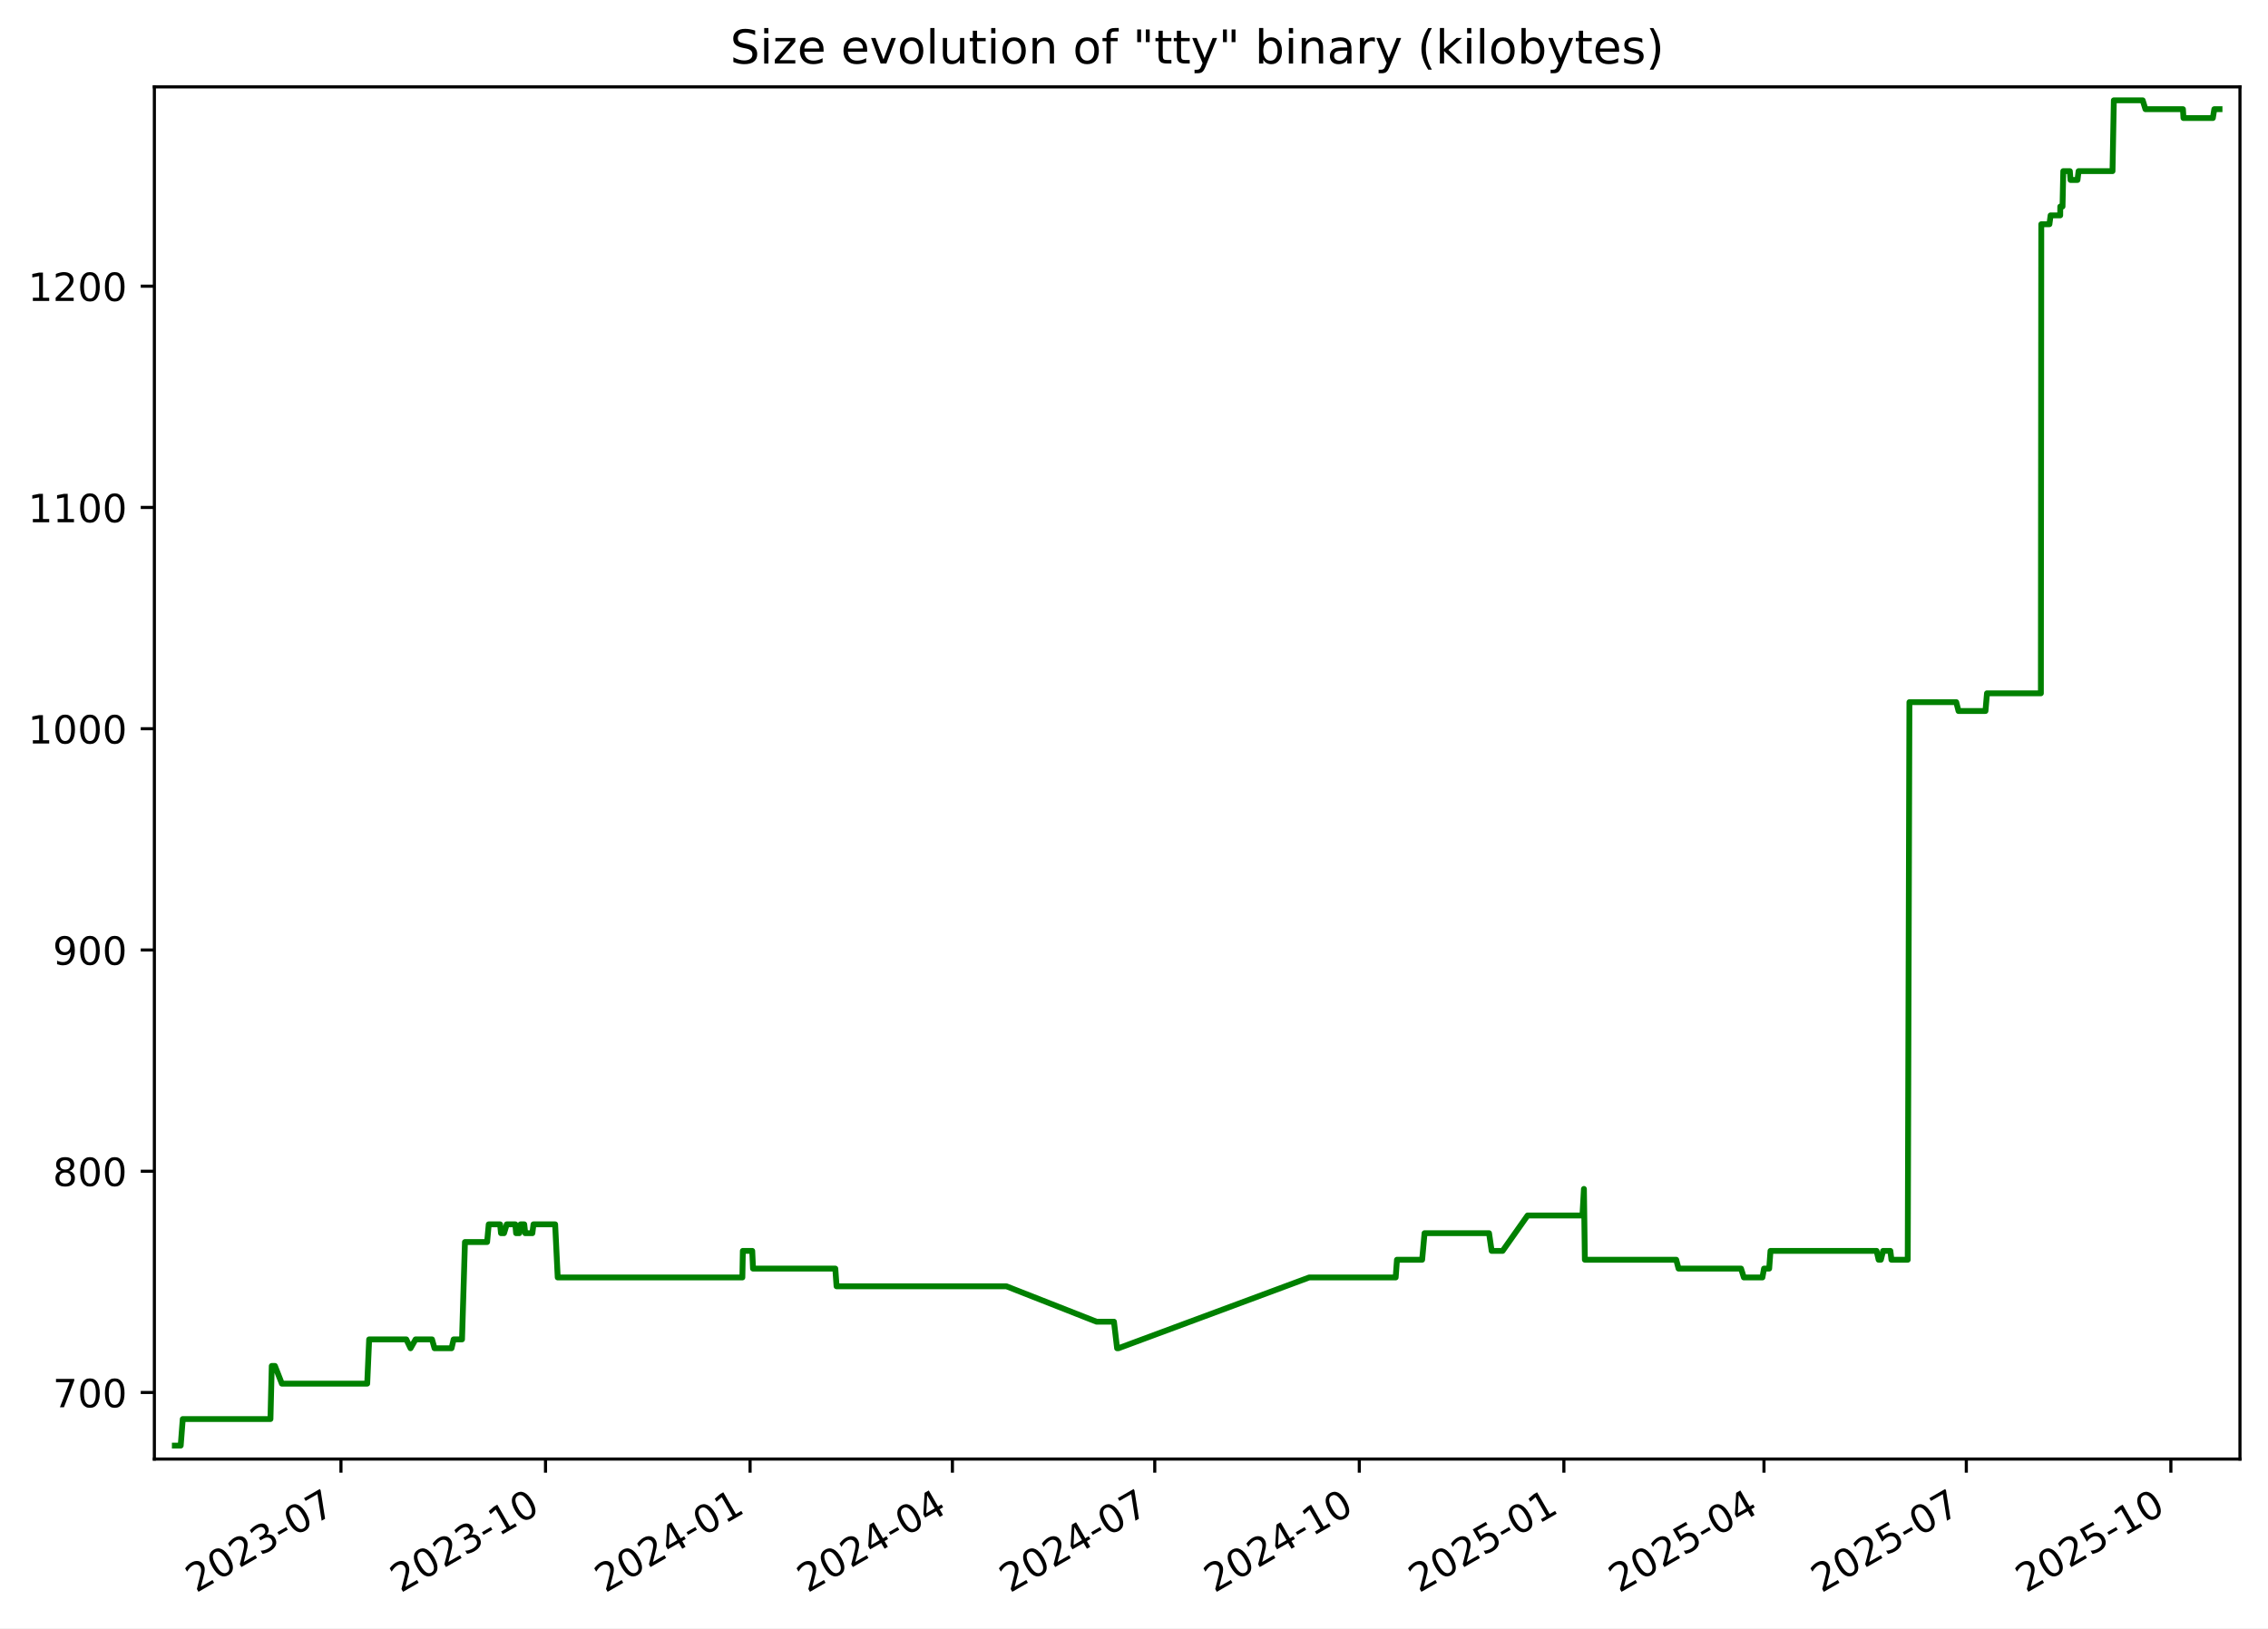
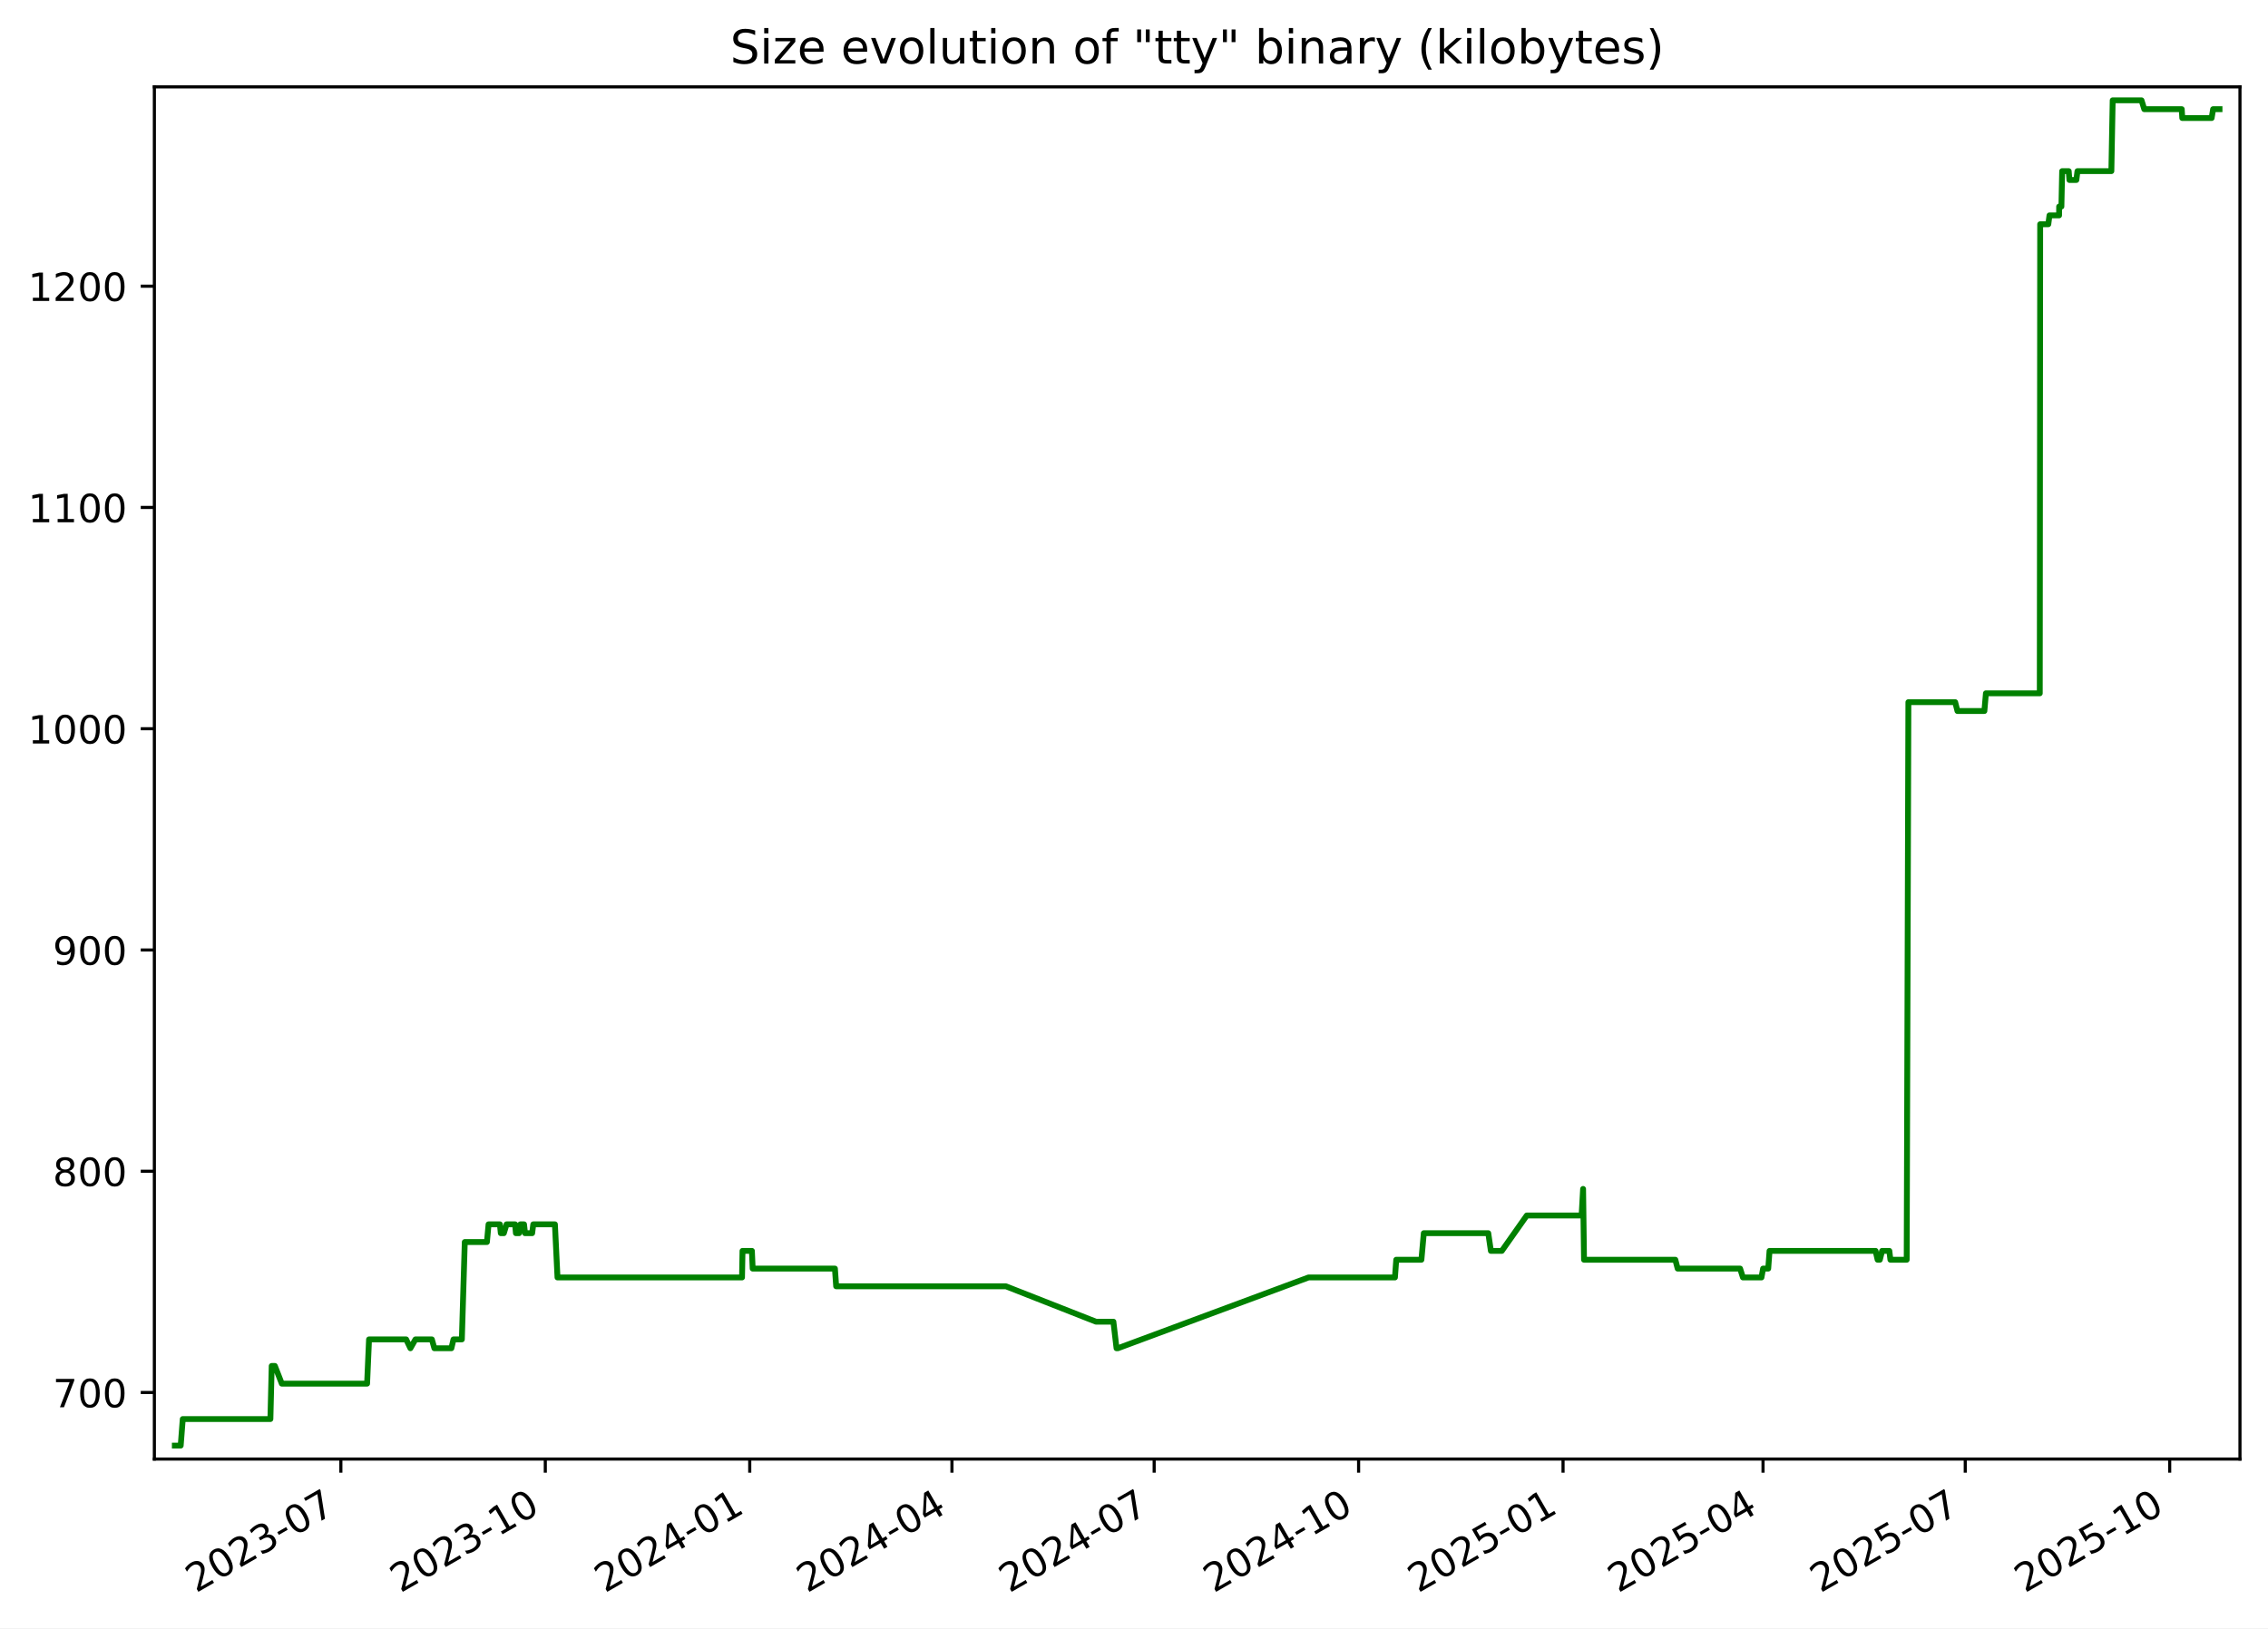
<svg xmlns="http://www.w3.org/2000/svg" xmlns:xlink="http://www.w3.org/1999/xlink" width="582.53pt" height="418.303pt" viewBox="0 0 582.53 418.303" version="1.1">
  <defs>
    <style type="text/css">*{stroke-linejoin: round; stroke-linecap: butt}</style>
  </defs>
  <g id="figure_1">
    <g id="patch_1">
      <path d="M -0 418.303  L 582.53 418.303  L 582.53 0  L -0 0  z " style="fill: #ffffff" />
    </g>
    <g id="axes_1">
      <g id="patch_2">
        <path d="M 39.65 374.83  L 575.33 374.83  L 575.33 22.318  L 39.65 22.318  z " style="fill: #ffffff" />
      </g>
      <g id="matplotlib.axis_1">
        <g id="xtick_1">
          <g id="line2d_1">
            <defs>
-               <path id="m9898001623" d="M 0 0  L 0 3.5  " style="stroke: #000000; stroke-width: 0.8" />
+               <path id="m35989d6df2" d="M 0 0  L 0 3.5  " style="stroke: #000000; stroke-width: 0.8" />
            </defs>
            <g>
-               <use xlink:href="#m9898001623" x="87.574" y="374.83" style="stroke: #000000; stroke-width: 0.8" />
+               <use xlink:href="#m35989d6df2" x="87.549" y="374.83" style="stroke: #000000; stroke-width: 0.8" />
            </g>
          </g>
          <g id="text_1">
-             <g transform="translate(50.34938 409.302) rotate(-30) scale(0.1 -0.1)">
+             <g transform="translate(50.324 409.302) rotate(-30) scale(0.1 -0.1)">
              <defs>
                <path id="DejaVuSans-32" d="M 1228 531  L 3431 531  L 3431 0  L 469 0  L 469 531  Q 828 903 1448 1529  Q 2069 2156 2228 2338  Q 2531 2678 2651 2914  Q 2772 3150 2772 3378  Q 2772 3750 2511 3984  Q 2250 4219 1831 4219  Q 1534 4219 1204 4116  Q 875 4013 500 3803  L 500 4441  Q 881 4594 1212 4672  Q 1544 4750 1819 4750  Q 2544 4750 2975 4387  Q 3406 4025 3406 3419  Q 3406 3131 3298 2873  Q 3191 2616 2906 2266  Q 2828 2175 2409 1742  Q 1991 1309 1228 531  z " transform="scale(0.015625)" />
                <path id="DejaVuSans-30" d="M 2034 4250  Q 1547 4250 1301 3770  Q 1056 3291 1056 2328  Q 1056 1369 1301 889  Q 1547 409 2034 409  Q 2525 409 2770 889  Q 3016 1369 3016 2328  Q 3016 3291 2770 3770  Q 2525 4250 2034 4250  z M 2034 4750  Q 2819 4750 3233 4129  Q 3647 3509 3647 2328  Q 3647 1150 3233 529  Q 2819 -91 2034 -91  Q 1250 -91 836 529  Q 422 1150 422 2328  Q 422 3509 836 4129  Q 1250 4750 2034 4750  z " transform="scale(0.015625)" />
                <path id="DejaVuSans-33" d="M 2597 2516  Q 3050 2419 3304 2112  Q 3559 1806 3559 1356  Q 3559 666 3084 287  Q 2609 -91 1734 -91  Q 1441 -91 1130 -33  Q 819 25 488 141  L 488 750  Q 750 597 1062 519  Q 1375 441 1716 441  Q 2309 441 2620 675  Q 2931 909 2931 1356  Q 2931 1769 2642 2001  Q 2353 2234 1838 2234  L 1294 2234  L 1294 2753  L 1863 2753  Q 2328 2753 2575 2939  Q 2822 3125 2822 3475  Q 2822 3834 2567 4026  Q 2313 4219 1838 4219  Q 1578 4219 1281 4162  Q 984 4106 628 3988  L 628 4550  Q 988 4650 1302 4700  Q 1616 4750 1894 4750  Q 2613 4750 3031 4423  Q 3450 4097 3450 3541  Q 3450 3153 3228 2886  Q 3006 2619 2597 2516  z " transform="scale(0.015625)" />
                <path id="DejaVuSans-2d" d="M 313 2009  L 1997 2009  L 1997 1497  L 313 1497  L 313 2009  z " transform="scale(0.015625)" />
                <path id="DejaVuSans-37" d="M 525 4666  L 3525 4666  L 3525 4397  L 1831 0  L 1172 0  L 2766 4134  L 525 4134  L 525 4666  z " transform="scale(0.015625)" />
              </defs>
              <use xlink:href="#DejaVuSans-32" />
              <use xlink:href="#DejaVuSans-30" x="63.623" />
              <use xlink:href="#DejaVuSans-32" x="127.246" />
              <use xlink:href="#DejaVuSans-33" x="190.869" />
              <use xlink:href="#DejaVuSans-2d" x="254.492" />
              <use xlink:href="#DejaVuSans-30" x="290.576" />
              <use xlink:href="#DejaVuSans-37" x="354.199" />
            </g>
          </g>
        </g>
        <g id="xtick_2">
          <g id="line2d_2">
            <g>
-               <use xlink:href="#m9898001623" x="140.115" y="374.83" style="stroke: #000000; stroke-width: 0.8" />
+               <use xlink:href="#m35989d6df2" x="140.058" y="374.83" style="stroke: #000000; stroke-width: 0.8" />
            </g>
          </g>
          <g id="text_2">
-             <g transform="translate(102.89 409.302) rotate(-30) scale(0.1 -0.1)">
+             <g transform="translate(102.8334 409.302) rotate(-30) scale(0.1 -0.1)">
              <defs>
                <path id="DejaVuSans-31" d="M 794 531  L 1825 531  L 1825 4091  L 703 3866  L 703 4441  L 1819 4666  L 2450 4666  L 2450 531  L 3481 531  L 3481 0  L 794 0  L 794 531  z " transform="scale(0.015625)" />
              </defs>
              <use xlink:href="#DejaVuSans-32" />
              <use xlink:href="#DejaVuSans-30" x="63.623" />
              <use xlink:href="#DejaVuSans-32" x="127.246" />
              <use xlink:href="#DejaVuSans-33" x="190.869" />
              <use xlink:href="#DejaVuSans-2d" x="254.492" />
              <use xlink:href="#DejaVuSans-31" x="290.576" />
              <use xlink:href="#DejaVuSans-30" x="354.199" />
            </g>
          </g>
        </g>
        <g id="xtick_3">
          <g id="line2d_3">
            <g>
-               <use xlink:href="#m9898001623" x="192.655" y="374.83" style="stroke: #000000; stroke-width: 0.8" />
+               <use xlink:href="#m35989d6df2" x="192.568" y="374.83" style="stroke: #000000; stroke-width: 0.8" />
            </g>
          </g>
          <g id="text_3">
-             <g transform="translate(155.4306 409.302) rotate(-30) scale(0.1 -0.1)">
+             <g transform="translate(155.3427 409.302) rotate(-30) scale(0.1 -0.1)">
              <defs>
                <path id="DejaVuSans-34" d="M 2419 4116  L 825 1625  L 2419 1625  L 2419 4116  z M 2253 4666  L 3047 4666  L 3047 1625  L 3713 1625  L 3713 1100  L 3047 1100  L 3047 0  L 2419 0  L 2419 1100  L 313 1100  L 313 1709  L 2253 4666  z " transform="scale(0.015625)" />
              </defs>
              <use xlink:href="#DejaVuSans-32" />
              <use xlink:href="#DejaVuSans-30" x="63.623" />
              <use xlink:href="#DejaVuSans-32" x="127.246" />
              <use xlink:href="#DejaVuSans-34" x="190.869" />
              <use xlink:href="#DejaVuSans-2d" x="254.492" />
              <use xlink:href="#DejaVuSans-30" x="290.576" />
              <use xlink:href="#DejaVuSans-31" x="354.199" />
            </g>
          </g>
        </g>
        <g id="xtick_4">
          <g id="line2d_4">
            <g>
-               <use xlink:href="#m9898001623" x="244.625" y="374.83" style="stroke: #000000; stroke-width: 0.8" />
+               <use xlink:href="#m35989d6df2" x="244.506" y="374.83" style="stroke: #000000; stroke-width: 0.8" />
            </g>
          </g>
          <g id="text_4">
-             <g transform="translate(207.4001 409.302) rotate(-30) scale(0.1 -0.1)">
+             <g transform="translate(207.2813 409.302) rotate(-30) scale(0.1 -0.1)">
              <use xlink:href="#DejaVuSans-32" />
              <use xlink:href="#DejaVuSans-30" x="63.623" />
              <use xlink:href="#DejaVuSans-32" x="127.246" />
              <use xlink:href="#DejaVuSans-34" x="190.869" />
              <use xlink:href="#DejaVuSans-2d" x="254.492" />
              <use xlink:href="#DejaVuSans-30" x="290.576" />
              <use xlink:href="#DejaVuSans-34" x="354.199" />
            </g>
          </g>
        </g>
        <g id="xtick_5">
          <g id="line2d_5">
            <g>
-               <use xlink:href="#m9898001623" x="296.594" y="374.83" style="stroke: #000000; stroke-width: 0.8" />
+               <use xlink:href="#m35989d6df2" x="296.445" y="374.83" style="stroke: #000000; stroke-width: 0.8" />
            </g>
          </g>
          <g id="text_5">
-             <g transform="translate(259.3696 409.302) rotate(-30) scale(0.1 -0.1)">
+             <g transform="translate(259.2199 409.302) rotate(-30) scale(0.1 -0.1)">
              <use xlink:href="#DejaVuSans-32" />
              <use xlink:href="#DejaVuSans-30" x="63.623" />
              <use xlink:href="#DejaVuSans-32" x="127.246" />
              <use xlink:href="#DejaVuSans-34" x="190.869" />
              <use xlink:href="#DejaVuSans-2d" x="254.492" />
              <use xlink:href="#DejaVuSans-30" x="290.576" />
              <use xlink:href="#DejaVuSans-37" x="354.199" />
            </g>
          </g>
        </g>
        <g id="xtick_6">
          <g id="line2d_6">
            <g>
-               <use xlink:href="#m9898001623" x="349.135" y="374.83" style="stroke: #000000; stroke-width: 0.8" />
+               <use xlink:href="#m35989d6df2" x="348.954" y="374.83" style="stroke: #000000; stroke-width: 0.8" />
            </g>
          </g>
          <g id="text_6">
-             <g transform="translate(311.9102 409.302) rotate(-30) scale(0.1 -0.1)">
+             <g transform="translate(311.7293 409.302) rotate(-30) scale(0.1 -0.1)">
              <use xlink:href="#DejaVuSans-32" />
              <use xlink:href="#DejaVuSans-30" x="63.623" />
              <use xlink:href="#DejaVuSans-32" x="127.246" />
              <use xlink:href="#DejaVuSans-34" x="190.869" />
              <use xlink:href="#DejaVuSans-2d" x="254.492" />
              <use xlink:href="#DejaVuSans-31" x="290.576" />
              <use xlink:href="#DejaVuSans-30" x="354.199" />
            </g>
          </g>
        </g>
        <g id="xtick_7">
          <g id="line2d_7">
            <g>
-               <use xlink:href="#m9898001623" x="401.676" y="374.83" style="stroke: #000000; stroke-width: 0.8" />
+               <use xlink:href="#m35989d6df2" x="401.463" y="374.83" style="stroke: #000000; stroke-width: 0.8" />
            </g>
          </g>
          <g id="text_7">
-             <g transform="translate(364.4508 409.302) rotate(-30) scale(0.1 -0.1)">
+             <g transform="translate(364.2386 409.302) rotate(-30) scale(0.1 -0.1)">
              <defs>
                <path id="DejaVuSans-35" d="M 691 4666  L 3169 4666  L 3169 4134  L 1269 4134  L 1269 2991  Q 1406 3038 1543 3061  Q 1681 3084 1819 3084  Q 2600 3084 3056 2656  Q 3513 2228 3513 1497  Q 3513 744 3044 326  Q 2575 -91 1722 -91  Q 1428 -91 1123 -41  Q 819 9 494 109  L 494 744  Q 775 591 1075 516  Q 1375 441 1709 441  Q 2250 441 2565 725  Q 2881 1009 2881 1497  Q 2881 1984 2565 2268  Q 2250 2553 1709 2553  Q 1456 2553 1204 2497  Q 953 2441 691 2322  L 691 4666  z " transform="scale(0.015625)" />
              </defs>
              <use xlink:href="#DejaVuSans-32" />
              <use xlink:href="#DejaVuSans-30" x="63.623" />
              <use xlink:href="#DejaVuSans-32" x="127.246" />
              <use xlink:href="#DejaVuSans-35" x="190.869" />
              <use xlink:href="#DejaVuSans-2d" x="254.492" />
              <use xlink:href="#DejaVuSans-30" x="290.576" />
              <use xlink:href="#DejaVuSans-31" x="354.199" />
            </g>
          </g>
        </g>
        <g id="xtick_8">
          <g id="line2d_8">
            <g>
-               <use xlink:href="#m9898001623" x="453.074" y="374.83" style="stroke: #000000; stroke-width: 0.8" />
+               <use xlink:href="#m35989d6df2" x="452.831" y="374.83" style="stroke: #000000; stroke-width: 0.8" />
            </g>
          </g>
          <g id="text_8">
-             <g transform="translate(415.8492 409.302) rotate(-30) scale(0.1 -0.1)">
+             <g transform="translate(415.6065 409.302) rotate(-30) scale(0.1 -0.1)">
              <use xlink:href="#DejaVuSans-32" />
              <use xlink:href="#DejaVuSans-30" x="63.623" />
              <use xlink:href="#DejaVuSans-32" x="127.246" />
              <use xlink:href="#DejaVuSans-35" x="190.869" />
              <use xlink:href="#DejaVuSans-2d" x="254.492" />
              <use xlink:href="#DejaVuSans-30" x="290.576" />
              <use xlink:href="#DejaVuSans-34" x="354.199" />
            </g>
          </g>
        </g>
        <g id="xtick_9">
          <g id="line2d_9">
            <g>
-               <use xlink:href="#m9898001623" x="505.043" y="374.83" style="stroke: #000000; stroke-width: 0.8" />
+               <use xlink:href="#m35989d6df2" x="504.77" y="374.83" style="stroke: #000000; stroke-width: 0.8" />
            </g>
          </g>
          <g id="text_9">
-             <g transform="translate(467.8187 409.302) rotate(-30) scale(0.1 -0.1)">
+             <g transform="translate(467.5451 409.302) rotate(-30) scale(0.1 -0.1)">
              <use xlink:href="#DejaVuSans-32" />
              <use xlink:href="#DejaVuSans-30" x="63.623" />
              <use xlink:href="#DejaVuSans-32" x="127.246" />
              <use xlink:href="#DejaVuSans-35" x="190.869" />
              <use xlink:href="#DejaVuSans-2d" x="254.492" />
              <use xlink:href="#DejaVuSans-30" x="290.576" />
              <use xlink:href="#DejaVuSans-37" x="354.199" />
            </g>
          </g>
        </g>
        <g id="xtick_10">
          <g id="line2d_10">
            <g>
-               <use xlink:href="#m9898001623" x="557.584" y="374.83" style="stroke: #000000; stroke-width: 0.8" />
+               <use xlink:href="#m35989d6df2" x="557.279" y="374.83" style="stroke: #000000; stroke-width: 0.8" />
            </g>
          </g>
          <g id="text_10">
-             <g transform="translate(520.3593 409.302) rotate(-30) scale(0.1 -0.1)">
+             <g transform="translate(520.0545 409.302) rotate(-30) scale(0.1 -0.1)">
              <use xlink:href="#DejaVuSans-32" />
              <use xlink:href="#DejaVuSans-30" x="63.623" />
              <use xlink:href="#DejaVuSans-32" x="127.246" />
              <use xlink:href="#DejaVuSans-35" x="190.869" />
              <use xlink:href="#DejaVuSans-2d" x="254.492" />
              <use xlink:href="#DejaVuSans-31" x="290.576" />
              <use xlink:href="#DejaVuSans-30" x="354.199" />
            </g>
          </g>
        </g>
      </g>
      <g id="matplotlib.axis_2">
        <g id="ytick_1">
          <g id="line2d_11">
            <defs>
-               <path id="m322c2987af" d="M 0 0  L -3.5 0  " style="stroke: #000000; stroke-width: 0.8" />
+               <path id="me99e3911b8" d="M 0 0  L -3.5 0  " style="stroke: #000000; stroke-width: 0.8" />
            </defs>
            <g>
-               <use xlink:href="#m322c2987af" x="39.65" y="357.732" style="stroke: #000000; stroke-width: 0.8" />
+               <use xlink:href="#me99e3911b8" x="39.65" y="357.732" style="stroke: #000000; stroke-width: 0.8" />
            </g>
          </g>
          <g id="text_11">
            <g transform="translate(13.5625 361.5312) scale(0.1 -0.1)">
              <use xlink:href="#DejaVuSans-37" />
              <use xlink:href="#DejaVuSans-30" x="63.623" />
              <use xlink:href="#DejaVuSans-30" x="127.246" />
            </g>
          </g>
        </g>
        <g id="ytick_2">
          <g id="line2d_12">
            <g>
-               <use xlink:href="#m322c2987af" x="39.65" y="300.89" style="stroke: #000000; stroke-width: 0.8" />
+               <use xlink:href="#me99e3911b8" x="39.65" y="300.89" style="stroke: #000000; stroke-width: 0.8" />
            </g>
          </g>
          <g id="text_12">
            <g transform="translate(13.5625 304.6891) scale(0.1 -0.1)">
              <defs>
                <path id="DejaVuSans-38" d="M 2034 2216  Q 1584 2216 1326 1975  Q 1069 1734 1069 1313  Q 1069 891 1326 650  Q 1584 409 2034 409  Q 2484 409 2743 651  Q 3003 894 3003 1313  Q 3003 1734 2745 1975  Q 2488 2216 2034 2216  z M 1403 2484  Q 997 2584 770 2862  Q 544 3141 544 3541  Q 544 4100 942 4425  Q 1341 4750 2034 4750  Q 2731 4750 3128 4425  Q 3525 4100 3525 3541  Q 3525 3141 3298 2862  Q 3072 2584 2669 2484  Q 3125 2378 3379 2068  Q 3634 1759 3634 1313  Q 3634 634 3220 271  Q 2806 -91 2034 -91  Q 1263 -91 848 271  Q 434 634 434 1313  Q 434 1759 690 2068  Q 947 2378 1403 2484  z M 1172 3481  Q 1172 3119 1398 2916  Q 1625 2713 2034 2713  Q 2441 2713 2670 2916  Q 2900 3119 2900 3481  Q 2900 3844 2670 4047  Q 2441 4250 2034 4250  Q 1625 4250 1398 4047  Q 1172 3844 1172 3481  z " transform="scale(0.015625)" />
              </defs>
              <use xlink:href="#DejaVuSans-38" />
              <use xlink:href="#DejaVuSans-30" x="63.623" />
              <use xlink:href="#DejaVuSans-30" x="127.246" />
            </g>
          </g>
        </g>
        <g id="ytick_3">
          <g id="line2d_13">
            <g>
-               <use xlink:href="#m322c2987af" x="39.65" y="244.048" style="stroke: #000000; stroke-width: 0.8" />
+               <use xlink:href="#me99e3911b8" x="39.65" y="244.048" style="stroke: #000000; stroke-width: 0.8" />
            </g>
          </g>
          <g id="text_13">
            <g transform="translate(13.5625 247.847) scale(0.1 -0.1)">
              <defs>
                <path id="DejaVuSans-39" d="M 703 97  L 703 672  Q 941 559 1184 500  Q 1428 441 1663 441  Q 2288 441 2617 861  Q 2947 1281 2994 2138  Q 2813 1869 2534 1725  Q 2256 1581 1919 1581  Q 1219 1581 811 2004  Q 403 2428 403 3163  Q 403 3881 828 4315  Q 1253 4750 1959 4750  Q 2769 4750 3195 4129  Q 3622 3509 3622 2328  Q 3622 1225 3098 567  Q 2575 -91 1691 -91  Q 1453 -91 1209 -44  Q 966 3 703 97  z M 1959 2075  Q 2384 2075 2632 2365  Q 2881 2656 2881 3163  Q 2881 3666 2632 3958  Q 2384 4250 1959 4250  Q 1534 4250 1286 3958  Q 1038 3666 1038 3163  Q 1038 2656 1286 2365  Q 1534 2075 1959 2075  z " transform="scale(0.015625)" />
              </defs>
              <use xlink:href="#DejaVuSans-39" />
              <use xlink:href="#DejaVuSans-30" x="63.623" />
              <use xlink:href="#DejaVuSans-30" x="127.246" />
            </g>
          </g>
        </g>
        <g id="ytick_4">
          <g id="line2d_14">
            <g>
-               <use xlink:href="#m322c2987af" x="39.65" y="187.206" style="stroke: #000000; stroke-width: 0.8" />
+               <use xlink:href="#me99e3911b8" x="39.65" y="187.206" style="stroke: #000000; stroke-width: 0.8" />
            </g>
          </g>
          <g id="text_14">
            <g transform="translate(7.2 191.0049) scale(0.1 -0.1)">
              <use xlink:href="#DejaVuSans-31" />
              <use xlink:href="#DejaVuSans-30" x="63.623" />
              <use xlink:href="#DejaVuSans-30" x="127.246" />
              <use xlink:href="#DejaVuSans-30" x="190.869" />
            </g>
          </g>
        </g>
        <g id="ytick_5">
          <g id="line2d_15">
            <g>
-               <use xlink:href="#m322c2987af" x="39.65" y="130.364" style="stroke: #000000; stroke-width: 0.8" />
+               <use xlink:href="#me99e3911b8" x="39.65" y="130.364" style="stroke: #000000; stroke-width: 0.8" />
            </g>
          </g>
          <g id="text_15">
            <g transform="translate(7.2 134.1628) scale(0.1 -0.1)">
              <use xlink:href="#DejaVuSans-31" />
              <use xlink:href="#DejaVuSans-31" x="63.623" />
              <use xlink:href="#DejaVuSans-30" x="127.246" />
              <use xlink:href="#DejaVuSans-30" x="190.869" />
            </g>
          </g>
        </g>
        <g id="ytick_6">
          <g id="line2d_16">
            <g>
-               <use xlink:href="#m322c2987af" x="39.65" y="73.521" style="stroke: #000000; stroke-width: 0.8" />
+               <use xlink:href="#me99e3911b8" x="39.65" y="73.521" style="stroke: #000000; stroke-width: 0.8" />
            </g>
          </g>
          <g id="text_16">
            <g transform="translate(7.2 77.32071) scale(0.1 -0.1)">
              <use xlink:href="#DejaVuSans-31" />
              <use xlink:href="#DejaVuSans-32" x="63.623" />
              <use xlink:href="#DejaVuSans-30" x="127.246" />
              <use xlink:href="#DejaVuSans-30" x="190.869" />
            </g>
          </g>
        </g>
      </g>
      <g id="line2d_17">
-         <path d="M 44.902 371.374  L 46.414 371.374  L 46.942 364.553  L 69.466 364.553  L 69.801 350.911  L 70.617 350.911  L 72.397 355.458  L 94.319 355.458  L 94.816 344.09  L 104.353 344.09  L 105.447 346.364  L 106.742 344.09  L 110.96 344.09  L 111.606 346.364  L 115.98 346.364  L 116.515 344.09  L 118.669 344.09  L 119.421 319.079  L 125.112 319.079  L 125.532 314.532  L 128.445 314.532  L 128.68 316.806  L 129.459 316.806  L 130.157 314.532  L 132.357 314.532  L 132.56 316.806  L 133.384 316.806  L 133.705 314.532  L 134.65 314.532  L 134.906 316.806  L 136.739 316.806  L 137.021 314.532  L 142.588 314.532  L 143.25 328.174  L 190.674 328.174  L 190.797 321.353  L 193.212 321.353  L 193.41 325.9  L 214.548 325.9  L 214.869 330.448  L 258.492 330.448  L 281.638 339.543  L 286.118 339.543  L 286.922 346.364  L 287.27 346.364  L 336.277 328.174  L 358.476 328.174  L 358.809 323.627  L 365.273 323.627  L 365.891 316.806  L 382.459 316.806  L 383.13 321.353  L 385.942 321.353  L 392.356 312.258  L 406.447 312.258  L 406.828 305.437  L 407.068 323.627  L 430.532 323.627  L 431.132 325.9  L 447.182 325.9  L 447.904 328.174  L 452.672 328.174  L 453.084 325.9  L 454.41 325.9  L 454.746 321.353  L 481.994 321.353  L 482.52 323.627  L 483.092 323.627  L 483.67 321.353  L 485.534 321.353  L 485.809 323.627  L 489.996 323.627  L 490.429 180.385  L 502.457 180.385  L 503.041 182.658  L 509.962 182.658  L 510.354 178.111  L 524.196 178.111  L 524.298 57.606  L 526.39 57.606  L 526.691 55.332  L 529.158 55.332  L 529.177 53.058  L 529.754 53.058  L 529.95 43.964  L 531.635 43.964  L 531.811 46.237  L 533.598 46.237  L 533.881 43.964  L 542.594 43.964  L 542.934 25.774  L 550.345 25.774  L 551.054 28.048  L 560.684 28.048  L 560.817 30.321  L 568.368 30.321  L 568.738 28.048  L 570.078 28.048  L 570.078 28.048  " clip-path="url(#p6ea27b1d6f)" style="fill: none; stroke: #008000; stroke-width: 1.5; stroke-linecap: square" />
+         <path d="M 44.902 371.374  L 46.413 371.374  L 46.941 364.553  L 69.452 364.553  L 69.786 350.911  L 70.602 350.911  L 72.381 355.458  L 94.289 355.458  L 94.786 344.09  L 104.317 344.09  L 105.411 346.364  L 106.705 344.09  L 110.921 344.09  L 111.567 346.364  L 115.938 346.364  L 116.473 344.09  L 118.625 344.09  L 119.377 319.079  L 125.065 319.079  L 125.484 314.532  L 128.395 314.532  L 128.63 316.806  L 129.409 316.806  L 130.106 314.532  L 132.305 314.532  L 132.508 316.806  L 133.332 316.806  L 133.653 314.532  L 134.597 314.532  L 134.852 316.806  L 136.684 316.806  L 136.967 314.532  L 142.53 314.532  L 143.192 328.174  L 190.587 328.174  L 190.71 321.353  L 193.124 321.353  L 193.322 325.9  L 214.448 325.9  L 214.768 330.448  L 258.365 330.448  L 281.498 339.543  L 285.975 339.543  L 286.778 346.364  L 287.126 346.364  L 336.104 328.174  L 358.289 328.174  L 358.622 323.627  L 365.083 323.627  L 365.7 316.806  L 382.259 316.806  L 382.929 321.353  L 385.739 321.353  L 392.15 312.258  L 406.232 312.258  L 406.613 305.437  L 406.852 323.627  L 430.303 323.627  L 430.902 325.9  L 446.943 325.9  L 447.664 328.174  L 452.43 328.174  L 452.841 325.9  L 454.166 325.9  L 454.502 321.353  L 481.735 321.353  L 482.259 323.627  L 482.832 323.627  L 483.409 321.353  L 485.272 321.353  L 485.547 323.627  L 489.731 323.627  L 490.164 180.385  L 502.185 180.385  L 502.768 182.658  L 509.685 182.658  L 510.078 178.111  L 523.912 178.111  L 524.013 57.606  L 526.103 57.606  L 526.404 55.332  L 528.87 55.332  L 528.889 53.058  L 529.466 53.058  L 529.662 43.964  L 531.345 43.964  L 531.522 46.237  L 533.307 46.237  L 533.591 43.964  L 542.298 43.964  L 542.638 25.774  L 550.044 25.774  L 550.753 28.048  L 560.377 28.048  L 560.51 30.321  L 568.057 30.321  L 568.427 28.048  L 570.078 28.048  L 570.078 28.048  " clip-path="url(#pb0a0f1ce0a)" style="fill: none; stroke: #008000; stroke-width: 1.5; stroke-linecap: square" />
      </g>
      <g id="patch_3">
        <path d="M 39.65 374.83  L 39.65 22.318  " style="fill: none; stroke: #000000; stroke-width: 0.8; stroke-linejoin: miter; stroke-linecap: square" />
      </g>
      <g id="patch_4">
        <path d="M 575.33 374.83  L 575.33 22.318  " style="fill: none; stroke: #000000; stroke-width: 0.8; stroke-linejoin: miter; stroke-linecap: square" />
      </g>
      <g id="patch_5">
        <path d="M 39.65 374.83  L 575.33 374.83  " style="fill: none; stroke: #000000; stroke-width: 0.8; stroke-linejoin: miter; stroke-linecap: square" />
      </g>
      <g id="patch_6">
        <path d="M 39.65 22.318  L 575.33 22.318  " style="fill: none; stroke: #000000; stroke-width: 0.8; stroke-linejoin: miter; stroke-linecap: square" />
      </g>
      <g id="text_17">
        <g transform="translate(187.5387 16.31812) scale(0.12 -0.12)">
          <defs>
            <path id="DejaVuSans-53" d="M 3425 4513  L 3425 3897  Q 3066 4069 2747 4153  Q 2428 4238 2131 4238  Q 1616 4238 1336 4038  Q 1056 3838 1056 3469  Q 1056 3159 1242 3001  Q 1428 2844 1947 2747  L 2328 2669  Q 3034 2534 3370 2195  Q 3706 1856 3706 1288  Q 3706 609 3251 259  Q 2797 -91 1919 -91  Q 1588 -91 1214 -16  Q 841 59 441 206  L 441 856  Q 825 641 1194 531  Q 1563 422 1919 422  Q 2459 422 2753 634  Q 3047 847 3047 1241  Q 3047 1584 2836 1778  Q 2625 1972 2144 2069  L 1759 2144  Q 1053 2284 737 2584  Q 422 2884 422 3419  Q 422 4038 858 4394  Q 1294 4750 2059 4750  Q 2388 4750 2728 4690  Q 3069 4631 3425 4513  z " transform="scale(0.015625)" />
            <path id="DejaVuSans-69" d="M 603 3500  L 1178 3500  L 1178 0  L 603 0  L 603 3500  z M 603 4863  L 1178 4863  L 1178 4134  L 603 4134  L 603 4863  z " transform="scale(0.015625)" />
            <path id="DejaVuSans-7a" d="M 353 3500  L 3084 3500  L 3084 2975  L 922 459  L 3084 459  L 3084 0  L 275 0  L 275 525  L 2438 3041  L 353 3041  L 353 3500  z " transform="scale(0.015625)" />
            <path id="DejaVuSans-65" d="M 3597 1894  L 3597 1613  L 953 1613  Q 991 1019 1311 708  Q 1631 397 2203 397  Q 2534 397 2845 478  Q 3156 559 3463 722  L 3463 178  Q 3153 47 2828 -22  Q 2503 -91 2169 -91  Q 1331 -91 842 396  Q 353 884 353 1716  Q 353 2575 817 3079  Q 1281 3584 2069 3584  Q 2775 3584 3186 3129  Q 3597 2675 3597 1894  z M 3022 2063  Q 3016 2534 2758 2815  Q 2500 3097 2075 3097  Q 1594 3097 1305 2825  Q 1016 2553 972 2059  L 3022 2063  z " transform="scale(0.015625)" />
            <path id="DejaVuSans-20" transform="scale(0.015625)" />
            <path id="DejaVuSans-76" d="M 191 3500  L 800 3500  L 1894 563  L 2988 3500  L 3597 3500  L 2284 0  L 1503 0  L 191 3500  z " transform="scale(0.015625)" />
            <path id="DejaVuSans-6f" d="M 1959 3097  Q 1497 3097 1228 2736  Q 959 2375 959 1747  Q 959 1119 1226 758  Q 1494 397 1959 397  Q 2419 397 2687 759  Q 2956 1122 2956 1747  Q 2956 2369 2687 2733  Q 2419 3097 1959 3097  z M 1959 3584  Q 2709 3584 3137 3096  Q 3566 2609 3566 1747  Q 3566 888 3137 398  Q 2709 -91 1959 -91  Q 1206 -91 779 398  Q 353 888 353 1747  Q 353 2609 779 3096  Q 1206 3584 1959 3584  z " transform="scale(0.015625)" />
            <path id="DejaVuSans-6c" d="M 603 4863  L 1178 4863  L 1178 0  L 603 0  L 603 4863  z " transform="scale(0.015625)" />
            <path id="DejaVuSans-75" d="M 544 1381  L 544 3500  L 1119 3500  L 1119 1403  Q 1119 906 1312 657  Q 1506 409 1894 409  Q 2359 409 2629 706  Q 2900 1003 2900 1516  L 2900 3500  L 3475 3500  L 3475 0  L 2900 0  L 2900 538  Q 2691 219 2414 64  Q 2138 -91 1772 -91  Q 1169 -91 856 284  Q 544 659 544 1381  z M 1991 3584  L 1991 3584  z " transform="scale(0.015625)" />
            <path id="DejaVuSans-74" d="M 1172 4494  L 1172 3500  L 2356 3500  L 2356 3053  L 1172 3053  L 1172 1153  Q 1172 725 1289 603  Q 1406 481 1766 481  L 2356 481  L 2356 0  L 1766 0  Q 1100 0 847 248  Q 594 497 594 1153  L 594 3053  L 172 3053  L 172 3500  L 594 3500  L 594 4494  L 1172 4494  z " transform="scale(0.015625)" />
            <path id="DejaVuSans-6e" d="M 3513 2113  L 3513 0  L 2938 0  L 2938 2094  Q 2938 2591 2744 2837  Q 2550 3084 2163 3084  Q 1697 3084 1428 2787  Q 1159 2491 1159 1978  L 1159 0  L 581 0  L 581 3500  L 1159 3500  L 1159 2956  Q 1366 3272 1645 3428  Q 1925 3584 2291 3584  Q 2894 3584 3203 3211  Q 3513 2838 3513 2113  z " transform="scale(0.015625)" />
            <path id="DejaVuSans-66" d="M 2375 4863  L 2375 4384  L 1825 4384  Q 1516 4384 1395 4259  Q 1275 4134 1275 3809  L 1275 3500  L 2222 3500  L 2222 3053  L 1275 3053  L 1275 0  L 697 0  L 697 3053  L 147 3053  L 147 3500  L 697 3500  L 697 3744  Q 697 4328 969 4595  Q 1241 4863 1831 4863  L 2375 4863  z " transform="scale(0.015625)" />
            <path id="DejaVuSans-22" d="M 1147 4666  L 1147 2931  L 616 2931  L 616 4666  L 1147 4666  z M 2328 4666  L 2328 2931  L 1797 2931  L 1797 4666  L 2328 4666  z " transform="scale(0.015625)" />
            <path id="DejaVuSans-79" d="M 2059 -325  Q 1816 -950 1584 -1140  Q 1353 -1331 966 -1331  L 506 -1331  L 506 -850  L 844 -850  Q 1081 -850 1212 -737  Q 1344 -625 1503 -206  L 1606 56  L 191 3500  L 800 3500  L 1894 763  L 2988 3500  L 3597 3500  L 2059 -325  z " transform="scale(0.015625)" />
            <path id="DejaVuSans-62" d="M 3116 1747  Q 3116 2381 2855 2742  Q 2594 3103 2138 3103  Q 1681 3103 1420 2742  Q 1159 2381 1159 1747  Q 1159 1113 1420 752  Q 1681 391 2138 391  Q 2594 391 2855 752  Q 3116 1113 3116 1747  z M 1159 2969  Q 1341 3281 1617 3432  Q 1894 3584 2278 3584  Q 2916 3584 3314 3078  Q 3713 2572 3713 1747  Q 3713 922 3314 415  Q 2916 -91 2278 -91  Q 1894 -91 1617 61  Q 1341 213 1159 525  L 1159 0  L 581 0  L 581 4863  L 1159 4863  L 1159 2969  z " transform="scale(0.015625)" />
            <path id="DejaVuSans-61" d="M 2194 1759  Q 1497 1759 1228 1600  Q 959 1441 959 1056  Q 959 750 1161 570  Q 1363 391 1709 391  Q 2188 391 2477 730  Q 2766 1069 2766 1631  L 2766 1759  L 2194 1759  z M 3341 1997  L 3341 0  L 2766 0  L 2766 531  Q 2569 213 2275 61  Q 1981 -91 1556 -91  Q 1019 -91 701 211  Q 384 513 384 1019  Q 384 1609 779 1909  Q 1175 2209 1959 2209  L 2766 2209  L 2766 2266  Q 2766 2663 2505 2880  Q 2244 3097 1772 3097  Q 1472 3097 1187 3025  Q 903 2953 641 2809  L 641 3341  Q 956 3463 1253 3523  Q 1550 3584 1831 3584  Q 2591 3584 2966 3190  Q 3341 2797 3341 1997  z " transform="scale(0.015625)" />
            <path id="DejaVuSans-72" d="M 2631 2963  Q 2534 3019 2420 3045  Q 2306 3072 2169 3072  Q 1681 3072 1420 2755  Q 1159 2438 1159 1844  L 1159 0  L 581 0  L 581 3500  L 1159 3500  L 1159 2956  Q 1341 3275 1631 3429  Q 1922 3584 2338 3584  Q 2397 3584 2469 3576  Q 2541 3569 2628 3553  L 2631 2963  z " transform="scale(0.015625)" />
            <path id="DejaVuSans-28" d="M 1984 4856  Q 1566 4138 1362 3434  Q 1159 2731 1159 2009  Q 1159 1288 1364 580  Q 1569 -128 1984 -844  L 1484 -844  Q 1016 -109 783 600  Q 550 1309 550 2009  Q 550 2706 781 3412  Q 1013 4119 1484 4856  L 1984 4856  z " transform="scale(0.015625)" />
            <path id="DejaVuSans-6b" d="M 581 4863  L 1159 4863  L 1159 1991  L 2875 3500  L 3609 3500  L 1753 1863  L 3688 0  L 2938 0  L 1159 1709  L 1159 0  L 581 0  L 581 4863  z " transform="scale(0.015625)" />
            <path id="DejaVuSans-73" d="M 2834 3397  L 2834 2853  Q 2591 2978 2328 3040  Q 2066 3103 1784 3103  Q 1356 3103 1142 2972  Q 928 2841 928 2578  Q 928 2378 1081 2264  Q 1234 2150 1697 2047  L 1894 2003  Q 2506 1872 2764 1633  Q 3022 1394 3022 966  Q 3022 478 2636 193  Q 2250 -91 1575 -91  Q 1294 -91 989 -36  Q 684 19 347 128  L 347 722  Q 666 556 975 473  Q 1284 391 1588 391  Q 1994 391 2212 530  Q 2431 669 2431 922  Q 2431 1156 2273 1281  Q 2116 1406 1581 1522  L 1381 1569  Q 847 1681 609 1914  Q 372 2147 372 2553  Q 372 3047 722 3315  Q 1072 3584 1716 3584  Q 2034 3584 2315 3537  Q 2597 3491 2834 3397  z " transform="scale(0.015625)" />
            <path id="DejaVuSans-29" d="M 513 4856  L 1013 4856  Q 1481 4119 1714 3412  Q 1947 2706 1947 2009  Q 1947 1309 1714 600  Q 1481 -109 1013 -844  L 513 -844  Q 928 -128 1133 580  Q 1338 1288 1338 2009  Q 1338 2731 1133 3434  Q 928 4138 513 4856  z " transform="scale(0.015625)" />
          </defs>
          <use xlink:href="#DejaVuSans-53" />
          <use xlink:href="#DejaVuSans-69" x="63.477" />
          <use xlink:href="#DejaVuSans-7a" x="91.26" />
          <use xlink:href="#DejaVuSans-65" x="143.75" />
          <use xlink:href="#DejaVuSans-20" x="205.273" />
          <use xlink:href="#DejaVuSans-65" x="237.061" />
          <use xlink:href="#DejaVuSans-76" x="298.584" />
          <use xlink:href="#DejaVuSans-6f" x="357.764" />
          <use xlink:href="#DejaVuSans-6c" x="418.945" />
          <use xlink:href="#DejaVuSans-75" x="446.729" />
          <use xlink:href="#DejaVuSans-74" x="510.107" />
          <use xlink:href="#DejaVuSans-69" x="549.316" />
          <use xlink:href="#DejaVuSans-6f" x="577.1" />
          <use xlink:href="#DejaVuSans-6e" x="638.281" />
          <use xlink:href="#DejaVuSans-20" x="701.66" />
          <use xlink:href="#DejaVuSans-6f" x="733.447" />
          <use xlink:href="#DejaVuSans-66" x="794.629" />
          <use xlink:href="#DejaVuSans-20" x="829.834" />
          <use xlink:href="#DejaVuSans-22" x="861.621" />
          <use xlink:href="#DejaVuSans-74" x="907.617" />
          <use xlink:href="#DejaVuSans-74" x="946.826" />
          <use xlink:href="#DejaVuSans-79" x="986.035" />
          <use xlink:href="#DejaVuSans-22" x="1045.215" />
          <use xlink:href="#DejaVuSans-20" x="1091.211" />
          <use xlink:href="#DejaVuSans-62" x="1122.998" />
          <use xlink:href="#DejaVuSans-69" x="1186.475" />
          <use xlink:href="#DejaVuSans-6e" x="1214.258" />
          <use xlink:href="#DejaVuSans-61" x="1277.637" />
          <use xlink:href="#DejaVuSans-72" x="1338.916" />
          <use xlink:href="#DejaVuSans-79" x="1380.029" />
          <use xlink:href="#DejaVuSans-20" x="1439.209" />
          <use xlink:href="#DejaVuSans-28" x="1470.996" />
          <use xlink:href="#DejaVuSans-6b" x="1510.01" />
          <use xlink:href="#DejaVuSans-69" x="1567.92" />
          <use xlink:href="#DejaVuSans-6c" x="1595.703" />
          <use xlink:href="#DejaVuSans-6f" x="1623.486" />
          <use xlink:href="#DejaVuSans-62" x="1684.668" />
          <use xlink:href="#DejaVuSans-79" x="1748.145" />
          <use xlink:href="#DejaVuSans-74" x="1807.324" />
          <use xlink:href="#DejaVuSans-65" x="1846.533" />
          <use xlink:href="#DejaVuSans-73" x="1908.057" />
          <use xlink:href="#DejaVuSans-29" x="1960.156" />
        </g>
      </g>
    </g>
  </g>
  <defs>
-     <clipPath id="p6ea27b1d6f">
+     <clipPath id="pb0a0f1ce0a">
      <rect x="39.65" y="22.318" width="535.68" height="352.512" />
    </clipPath>
  </defs>
</svg>
